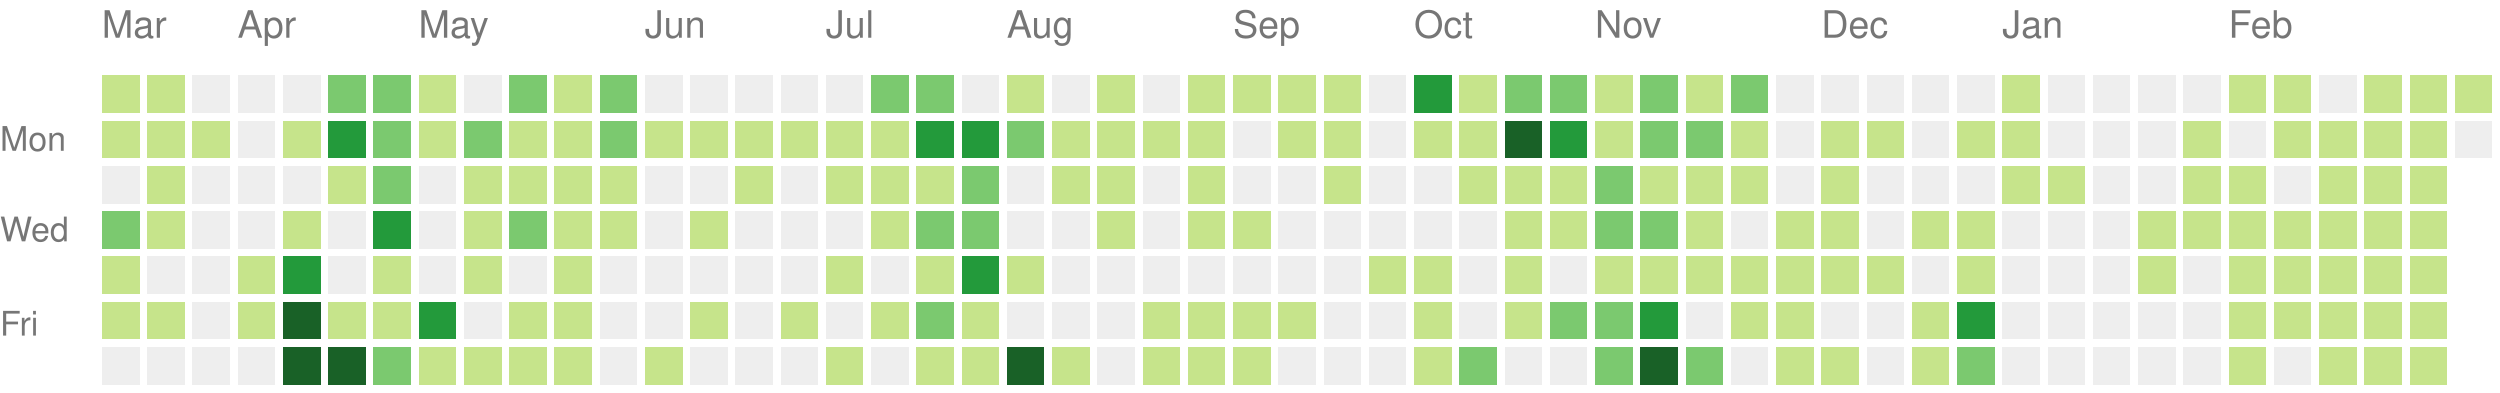
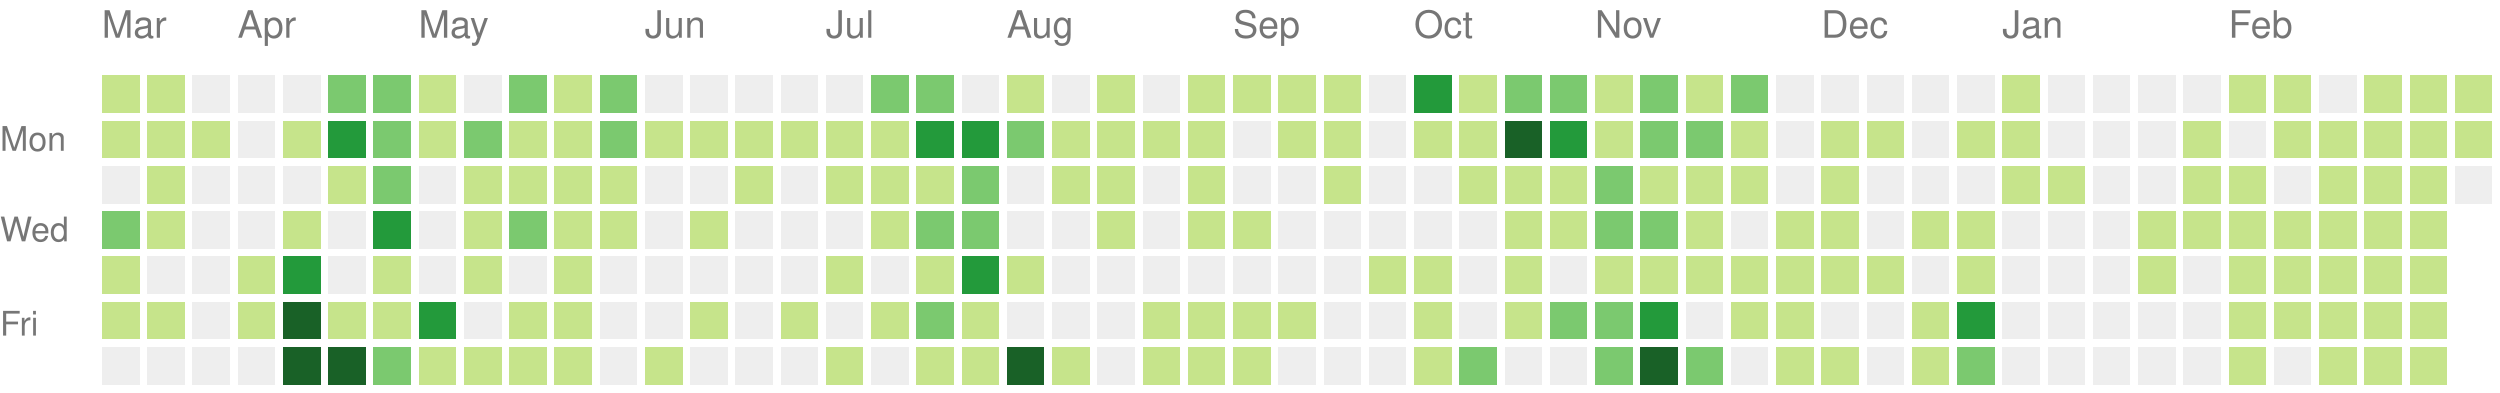
<svg xmlns="http://www.w3.org/2000/svg" version="1.1" width="663" height="104">
  <rect style="fill:#c6e48b;shape-rendering:crispedges;" data-score="4" data-date="2020-03-15" x="27" y="20" width="10" height="10" />
  <rect style="fill:#c6e48b;shape-rendering:crispedges;" data-score="1" data-date="2020-03-22" x="39" y="20" width="10" height="10" />
  <rect style="fill:#eeeeee;shape-rendering:crispedges;" data-score="0" data-date="2020-03-29" x="51" y="20" width="10" height="10" />
  <rect style="fill:#eeeeee;shape-rendering:crispedges;" data-score="0" data-date="2020-04-05" x="63" y="20" width="10" height="10" />
  <rect style="fill:#eeeeee;shape-rendering:crispedges;" data-score="0" data-date="2020-04-12" x="75" y="20" width="10" height="10" />
  <rect style="fill:#7bc96f;shape-rendering:crispedges;" data-score="15" data-date="2020-04-19" x="87" y="20" width="10" height="10" />
  <rect style="fill:#7bc96f;shape-rendering:crispedges;" data-score="9" data-date="2020-04-26" x="99" y="20" width="10" height="10" />
  <rect style="fill:#c6e48b;shape-rendering:crispedges;" data-score="6" data-date="2020-05-03" x="111" y="20" width="10" height="10" />
  <rect style="fill:#eeeeee;shape-rendering:crispedges;" data-score="0" data-date="2020-05-10" x="123" y="20" width="10" height="10" />
  <rect style="fill:#7bc96f;shape-rendering:crispedges;" data-score="10" data-date="2020-05-17" x="135" y="20" width="10" height="10" />
  <rect style="fill:#c6e48b;shape-rendering:crispedges;" data-score="1" data-date="2020-05-24" x="147" y="20" width="10" height="10" />
  <rect style="fill:#7bc96f;shape-rendering:crispedges;" data-score="11" data-date="2020-05-31" x="159" y="20" width="10" height="10" />
  <rect style="fill:#eeeeee;shape-rendering:crispedges;" data-score="0" data-date="2020-06-07" x="171" y="20" width="10" height="10" />
  <rect style="fill:#eeeeee;shape-rendering:crispedges;" data-score="0" data-date="2020-06-14" x="183" y="20" width="10" height="10" />
  <rect style="fill:#eeeeee;shape-rendering:crispedges;" data-score="0" data-date="2020-06-21" x="195" y="20" width="10" height="10" />
  <rect style="fill:#eeeeee;shape-rendering:crispedges;" data-score="0" data-date="2020-06-28" x="207" y="20" width="10" height="10" />
  <rect style="fill:#eeeeee;shape-rendering:crispedges;" data-score="0" data-date="2020-07-05" x="219" y="20" width="10" height="10" />
  <rect style="fill:#7bc96f;shape-rendering:crispedges;" data-score="14" data-date="2020-07-12" x="231" y="20" width="10" height="10" />
  <rect style="fill:#7bc96f;shape-rendering:crispedges;" data-score="11" data-date="2020-07-19" x="243" y="20" width="10" height="10" />
  <rect style="fill:#eeeeee;shape-rendering:crispedges;" data-score="0" data-date="2020-07-26" x="255" y="20" width="10" height="10" />
  <rect style="fill:#c6e48b;shape-rendering:crispedges;" data-score="2" data-date="2020-08-02" x="267" y="20" width="10" height="10" />
  <rect style="fill:#eeeeee;shape-rendering:crispedges;" data-score="0" data-date="2020-08-09" x="279" y="20" width="10" height="10" />
  <rect style="fill:#c6e48b;shape-rendering:crispedges;" data-score="4" data-date="2020-08-16" x="291" y="20" width="10" height="10" />
  <rect style="fill:#eeeeee;shape-rendering:crispedges;" data-score="0" data-date="2020-08-23" x="303" y="20" width="10" height="10" />
  <rect style="fill:#c6e48b;shape-rendering:crispedges;" data-score="2" data-date="2020-08-30" x="315" y="20" width="10" height="10" />
  <rect style="fill:#c6e48b;shape-rendering:crispedges;" data-score="1" data-date="2020-09-06" x="327" y="20" width="10" height="10" />
  <rect style="fill:#c6e48b;shape-rendering:crispedges;" data-score="1" data-date="2020-09-13" x="339" y="20" width="10" height="10" />
  <rect style="fill:#c6e48b;shape-rendering:crispedges;" data-score="4" data-date="2020-09-20" x="351" y="20" width="10" height="10" />
  <rect style="fill:#eeeeee;shape-rendering:crispedges;" data-score="0" data-date="2020-09-27" x="363" y="20" width="10" height="10" />
  <rect style="fill:#239a3b;shape-rendering:crispedges;" data-score="20" data-date="2020-10-04" x="375" y="20" width="10" height="10" />
  <rect style="fill:#c6e48b;shape-rendering:crispedges;" data-score="6" data-date="2020-10-11" x="387" y="20" width="10" height="10" />
  <rect style="fill:#7bc96f;shape-rendering:crispedges;" data-score="15" data-date="2020-10-18" x="399" y="20" width="10" height="10" />
  <rect style="fill:#7bc96f;shape-rendering:crispedges;" data-score="11" data-date="2020-10-25" x="411" y="20" width="10" height="10" />
  <rect style="fill:#c6e48b;shape-rendering:crispedges;" data-score="2" data-date="2020-11-01" x="423" y="20" width="10" height="10" />
  <rect style="fill:#7bc96f;shape-rendering:crispedges;" data-score="9" data-date="2020-11-08" x="435" y="20" width="10" height="10" />
  <rect style="fill:#c6e48b;shape-rendering:crispedges;" data-score="1" data-date="2020-11-15" x="447" y="20" width="10" height="10" />
  <rect style="fill:#7bc96f;shape-rendering:crispedges;" data-score="9" data-date="2020-11-22" x="459" y="20" width="10" height="10" />
  <rect style="fill:#eeeeee;shape-rendering:crispedges;" data-score="0" data-date="2020-11-29" x="471" y="20" width="10" height="10" />
  <rect style="fill:#eeeeee;shape-rendering:crispedges;" data-score="0" data-date="2020-12-06" x="483" y="20" width="10" height="10" />
  <rect style="fill:#eeeeee;shape-rendering:crispedges;" data-score="0" data-date="2020-12-13" x="495" y="20" width="10" height="10" />
  <rect style="fill:#eeeeee;shape-rendering:crispedges;" data-score="0" data-date="2020-12-20" x="507" y="20" width="10" height="10" />
  <rect style="fill:#eeeeee;shape-rendering:crispedges;" data-score="0" data-date="2020-12-27" x="519" y="20" width="10" height="10" />
  <rect style="fill:#c6e48b;shape-rendering:crispedges;" data-score="3" data-date="2021-01-03" x="531" y="20" width="10" height="10" />
  <rect style="fill:#eeeeee;shape-rendering:crispedges;" data-score="0" data-date="2021-01-10" x="543" y="20" width="10" height="10" />
  <rect style="fill:#eeeeee;shape-rendering:crispedges;" data-score="0" data-date="2021-01-17" x="555" y="20" width="10" height="10" />
  <rect style="fill:#eeeeee;shape-rendering:crispedges;" data-score="0" data-date="2021-01-24" x="567" y="20" width="10" height="10" />
  <rect style="fill:#eeeeee;shape-rendering:crispedges;" data-score="0" data-date="2021-01-31" x="579" y="20" width="10" height="10" />
  <rect style="fill:#c6e48b;shape-rendering:crispedges;" data-score="3" data-date="2021-02-07" x="591" y="20" width="10" height="10" />
  <rect style="fill:#c6e48b;shape-rendering:crispedges;" data-score="2" data-date="2021-02-14" x="603" y="20" width="10" height="10" />
  <rect style="fill:#eeeeee;shape-rendering:crispedges;" data-score="0" data-date="2021-02-21" x="615" y="20" width="10" height="10" />
  <rect style="fill:#c6e48b;shape-rendering:crispedges;" data-score="4" data-date="2021-02-28" x="627" y="20" width="10" height="10" />
  <rect style="fill:#c6e48b;shape-rendering:crispedges;" data-score="4" data-date="2021-03-07" x="639" y="20" width="10" height="10" />
-   <rect style="fill:#c6e48b;shape-rendering:crispedges;" data-score="2" data-date="2021-03-14" x="651" y="20" width="10" height="10" />
+   <rect style="fill:#c6e48b;shape-rendering:crispedges;" data-score="3" data-date="2021-03-14" x="651" y="20" width="10" height="10" />
  <rect style="fill:#c6e48b;shape-rendering:crispedges;" data-score="1" data-date="2020-03-16" x="27" y="32" width="10" height="10" />
  <rect style="fill:#c6e48b;shape-rendering:crispedges;" data-score="2" data-date="2020-03-23" x="39" y="32" width="10" height="10" />
  <rect style="fill:#c6e48b;shape-rendering:crispedges;" data-score="1" data-date="2020-03-30" x="51" y="32" width="10" height="10" />
  <rect style="fill:#eeeeee;shape-rendering:crispedges;" data-score="0" data-date="2020-04-06" x="63" y="32" width="10" height="10" />
  <rect style="fill:#c6e48b;shape-rendering:crispedges;" data-score="1" data-date="2020-04-13" x="75" y="32" width="10" height="10" />
  <rect style="fill:#239a3b;shape-rendering:crispedges;" data-score="18" data-date="2020-04-20" x="87" y="32" width="10" height="10" />
  <rect style="fill:#7bc96f;shape-rendering:crispedges;" data-score="13" data-date="2020-04-27" x="99" y="32" width="10" height="10" />
  <rect style="fill:#c6e48b;shape-rendering:crispedges;" data-score="7" data-date="2020-05-04" x="111" y="32" width="10" height="10" />
  <rect style="fill:#7bc96f;shape-rendering:crispedges;" data-score="15" data-date="2020-05-11" x="123" y="32" width="10" height="10" />
  <rect style="fill:#c6e48b;shape-rendering:crispedges;" data-score="7" data-date="2020-05-18" x="135" y="32" width="10" height="10" />
  <rect style="fill:#c6e48b;shape-rendering:crispedges;" data-score="7" data-date="2020-05-25" x="147" y="32" width="10" height="10" />
  <rect style="fill:#7bc96f;shape-rendering:crispedges;" data-score="8" data-date="2020-06-01" x="159" y="32" width="10" height="10" />
  <rect style="fill:#c6e48b;shape-rendering:crispedges;" data-score="1" data-date="2020-06-08" x="171" y="32" width="10" height="10" />
  <rect style="fill:#c6e48b;shape-rendering:crispedges;" data-score="1" data-date="2020-06-15" x="183" y="32" width="10" height="10" />
  <rect style="fill:#c6e48b;shape-rendering:crispedges;" data-score="1" data-date="2020-06-22" x="195" y="32" width="10" height="10" />
  <rect style="fill:#c6e48b;shape-rendering:crispedges;" data-score="1" data-date="2020-06-29" x="207" y="32" width="10" height="10" />
  <rect style="fill:#c6e48b;shape-rendering:crispedges;" data-score="6" data-date="2020-07-06" x="219" y="32" width="10" height="10" />
  <rect style="fill:#c6e48b;shape-rendering:crispedges;" data-score="1" data-date="2020-07-13" x="231" y="32" width="10" height="10" />
  <rect style="fill:#239a3b;shape-rendering:crispedges;" data-score="16" data-date="2020-07-20" x="243" y="32" width="10" height="10" />
  <rect style="fill:#239a3b;shape-rendering:crispedges;" data-score="19" data-date="2020-07-27" x="255" y="32" width="10" height="10" />
  <rect style="fill:#7bc96f;shape-rendering:crispedges;" data-score="9" data-date="2020-08-03" x="267" y="32" width="10" height="10" />
  <rect style="fill:#c6e48b;shape-rendering:crispedges;" data-score="1" data-date="2020-08-10" x="279" y="32" width="10" height="10" />
  <rect style="fill:#c6e48b;shape-rendering:crispedges;" data-score="1" data-date="2020-08-17" x="291" y="32" width="10" height="10" />
  <rect style="fill:#c6e48b;shape-rendering:crispedges;" data-score="1" data-date="2020-08-24" x="303" y="32" width="10" height="10" />
  <rect style="fill:#c6e48b;shape-rendering:crispedges;" data-score="2" data-date="2020-08-31" x="315" y="32" width="10" height="10" />
  <rect style="fill:#eeeeee;shape-rendering:crispedges;" data-score="0" data-date="2020-09-07" x="327" y="32" width="10" height="10" />
  <rect style="fill:#c6e48b;shape-rendering:crispedges;" data-score="2" data-date="2020-09-14" x="339" y="32" width="10" height="10" />
  <rect style="fill:#c6e48b;shape-rendering:crispedges;" data-score="3" data-date="2020-09-21" x="351" y="32" width="10" height="10" />
  <rect style="fill:#eeeeee;shape-rendering:crispedges;" data-score="0" data-date="2020-09-28" x="363" y="32" width="10" height="10" />
  <rect style="fill:#c6e48b;shape-rendering:crispedges;" data-score="2" data-date="2020-10-05" x="375" y="32" width="10" height="10" />
  <rect style="fill:#c6e48b;shape-rendering:crispedges;" data-score="2" data-date="2020-10-12" x="387" y="32" width="10" height="10" />
  <rect style="fill:#196127;shape-rendering:crispedges;" data-score="46" data-date="2020-10-19" x="399" y="32" width="10" height="10" />
  <rect style="fill:#239a3b;shape-rendering:crispedges;" data-score="18" data-date="2020-10-26" x="411" y="32" width="10" height="10" />
  <rect style="fill:#c6e48b;shape-rendering:crispedges;" data-score="4" data-date="2020-11-02" x="423" y="32" width="10" height="10" />
  <rect style="fill:#7bc96f;shape-rendering:crispedges;" data-score="12" data-date="2020-11-09" x="435" y="32" width="10" height="10" />
  <rect style="fill:#7bc96f;shape-rendering:crispedges;" data-score="14" data-date="2020-11-16" x="447" y="32" width="10" height="10" />
  <rect style="fill:#c6e48b;shape-rendering:crispedges;" data-score="1" data-date="2020-11-23" x="459" y="32" width="10" height="10" />
  <rect style="fill:#eeeeee;shape-rendering:crispedges;" data-score="0" data-date="2020-11-30" x="471" y="32" width="10" height="10" />
  <rect style="fill:#c6e48b;shape-rendering:crispedges;" data-score="4" data-date="2020-12-07" x="483" y="32" width="10" height="10" />
  <rect style="fill:#c6e48b;shape-rendering:crispedges;" data-score="2" data-date="2020-12-14" x="495" y="32" width="10" height="10" />
  <rect style="fill:#eeeeee;shape-rendering:crispedges;" data-score="0" data-date="2020-12-21" x="507" y="32" width="10" height="10" />
  <rect style="fill:#c6e48b;shape-rendering:crispedges;" data-score="2" data-date="2020-12-28" x="519" y="32" width="10" height="10" />
  <rect style="fill:#c6e48b;shape-rendering:crispedges;" data-score="7" data-date="2021-01-04" x="531" y="32" width="10" height="10" />
  <rect style="fill:#eeeeee;shape-rendering:crispedges;" data-score="0" data-date="2021-01-11" x="543" y="32" width="10" height="10" />
  <rect style="fill:#eeeeee;shape-rendering:crispedges;" data-score="0" data-date="2021-01-18" x="555" y="32" width="10" height="10" />
  <rect style="fill:#eeeeee;shape-rendering:crispedges;" data-score="0" data-date="2021-01-25" x="567" y="32" width="10" height="10" />
  <rect style="fill:#c6e48b;shape-rendering:crispedges;" data-score="1" data-date="2021-02-01" x="579" y="32" width="10" height="10" />
  <rect style="fill:#eeeeee;shape-rendering:crispedges;" data-score="0" data-date="2021-02-08" x="591" y="32" width="10" height="10" />
  <rect style="fill:#c6e48b;shape-rendering:crispedges;" data-score="2" data-date="2021-02-15" x="603" y="32" width="10" height="10" />
  <rect style="fill:#c6e48b;shape-rendering:crispedges;" data-score="3" data-date="2021-02-22" x="615" y="32" width="10" height="10" />
  <rect style="fill:#c6e48b;shape-rendering:crispedges;" data-score="2" data-date="2021-03-01" x="627" y="32" width="10" height="10" />
  <rect style="fill:#c6e48b;shape-rendering:crispedges;" data-score="3" data-date="2021-03-08" x="639" y="32" width="10" height="10" />
-   <rect style="fill:#eeeeee;shape-rendering:crispedges;" data-score="0" data-date="2021-03-15" x="651" y="32" width="10" height="10" />
+   <rect style="fill:#c6e48b;shape-rendering:crispedges;" data-score="2" data-date="2021-03-15" x="651" y="32" width="10" height="10" />
  <rect style="fill:#eeeeee;shape-rendering:crispedges;" data-score="0" data-date="2020-03-17" x="27" y="44" width="10" height="10" />
  <rect style="fill:#c6e48b;shape-rendering:crispedges;" data-score="7" data-date="2020-03-24" x="39" y="44" width="10" height="10" />
  <rect style="fill:#eeeeee;shape-rendering:crispedges;" data-score="0" data-date="2020-03-31" x="51" y="44" width="10" height="10" />
  <rect style="fill:#eeeeee;shape-rendering:crispedges;" data-score="0" data-date="2020-04-07" x="63" y="44" width="10" height="10" />
  <rect style="fill:#eeeeee;shape-rendering:crispedges;" data-score="0" data-date="2020-04-14" x="75" y="44" width="10" height="10" />
  <rect style="fill:#c6e48b;shape-rendering:crispedges;" data-score="1" data-date="2020-04-21" x="87" y="44" width="10" height="10" />
  <rect style="fill:#7bc96f;shape-rendering:crispedges;" data-score="14" data-date="2020-04-28" x="99" y="44" width="10" height="10" />
  <rect style="fill:#eeeeee;shape-rendering:crispedges;" data-score="0" data-date="2020-05-05" x="111" y="44" width="10" height="10" />
  <rect style="fill:#c6e48b;shape-rendering:crispedges;" data-score="3" data-date="2020-05-12" x="123" y="44" width="10" height="10" />
  <rect style="fill:#c6e48b;shape-rendering:crispedges;" data-score="3" data-date="2020-05-19" x="135" y="44" width="10" height="10" />
  <rect style="fill:#c6e48b;shape-rendering:crispedges;" data-score="2" data-date="2020-05-26" x="147" y="44" width="10" height="10" />
  <rect style="fill:#c6e48b;shape-rendering:crispedges;" data-score="5" data-date="2020-06-02" x="159" y="44" width="10" height="10" />
  <rect style="fill:#eeeeee;shape-rendering:crispedges;" data-score="0" data-date="2020-06-09" x="171" y="44" width="10" height="10" />
  <rect style="fill:#eeeeee;shape-rendering:crispedges;" data-score="0" data-date="2020-06-16" x="183" y="44" width="10" height="10" />
  <rect style="fill:#c6e48b;shape-rendering:crispedges;" data-score="1" data-date="2020-06-23" x="195" y="44" width="10" height="10" />
  <rect style="fill:#eeeeee;shape-rendering:crispedges;" data-score="0" data-date="2020-06-30" x="207" y="44" width="10" height="10" />
  <rect style="fill:#c6e48b;shape-rendering:crispedges;" data-score="7" data-date="2020-07-07" x="219" y="44" width="10" height="10" />
  <rect style="fill:#c6e48b;shape-rendering:crispedges;" data-score="5" data-date="2020-07-14" x="231" y="44" width="10" height="10" />
  <rect style="fill:#c6e48b;shape-rendering:crispedges;" data-score="5" data-date="2020-07-21" x="243" y="44" width="10" height="10" />
  <rect style="fill:#7bc96f;shape-rendering:crispedges;" data-score="8" data-date="2020-07-28" x="255" y="44" width="10" height="10" />
  <rect style="fill:#eeeeee;shape-rendering:crispedges;" data-score="0" data-date="2020-08-04" x="267" y="44" width="10" height="10" />
  <rect style="fill:#c6e48b;shape-rendering:crispedges;" data-score="1" data-date="2020-08-11" x="279" y="44" width="10" height="10" />
  <rect style="fill:#c6e48b;shape-rendering:crispedges;" data-score="1" data-date="2020-08-18" x="291" y="44" width="10" height="10" />
  <rect style="fill:#eeeeee;shape-rendering:crispedges;" data-score="0" data-date="2020-08-25" x="303" y="44" width="10" height="10" />
  <rect style="fill:#c6e48b;shape-rendering:crispedges;" data-score="3" data-date="2020-09-01" x="315" y="44" width="10" height="10" />
  <rect style="fill:#eeeeee;shape-rendering:crispedges;" data-score="0" data-date="2020-09-08" x="327" y="44" width="10" height="10" />
  <rect style="fill:#eeeeee;shape-rendering:crispedges;" data-score="0" data-date="2020-09-15" x="339" y="44" width="10" height="10" />
  <rect style="fill:#c6e48b;shape-rendering:crispedges;" data-score="1" data-date="2020-09-22" x="351" y="44" width="10" height="10" />
  <rect style="fill:#eeeeee;shape-rendering:crispedges;" data-score="0" data-date="2020-09-29" x="363" y="44" width="10" height="10" />
  <rect style="fill:#eeeeee;shape-rendering:crispedges;" data-score="0" data-date="2020-10-06" x="375" y="44" width="10" height="10" />
  <rect style="fill:#c6e48b;shape-rendering:crispedges;" data-score="2" data-date="2020-10-13" x="387" y="44" width="10" height="10" />
  <rect style="fill:#c6e48b;shape-rendering:crispedges;" data-score="7" data-date="2020-10-20" x="399" y="44" width="10" height="10" />
  <rect style="fill:#c6e48b;shape-rendering:crispedges;" data-score="3" data-date="2020-10-27" x="411" y="44" width="10" height="10" />
  <rect style="fill:#7bc96f;shape-rendering:crispedges;" data-score="11" data-date="2020-11-03" x="423" y="44" width="10" height="10" />
  <rect style="fill:#c6e48b;shape-rendering:crispedges;" data-score="3" data-date="2020-11-10" x="435" y="44" width="10" height="10" />
  <rect style="fill:#c6e48b;shape-rendering:crispedges;" data-score="7" data-date="2020-11-17" x="447" y="44" width="10" height="10" />
  <rect style="fill:#c6e48b;shape-rendering:crispedges;" data-score="1" data-date="2020-11-24" x="459" y="44" width="10" height="10" />
  <rect style="fill:#eeeeee;shape-rendering:crispedges;" data-score="0" data-date="2020-12-01" x="471" y="44" width="10" height="10" />
  <rect style="fill:#c6e48b;shape-rendering:crispedges;" data-score="1" data-date="2020-12-08" x="483" y="44" width="10" height="10" />
  <rect style="fill:#eeeeee;shape-rendering:crispedges;" data-score="0" data-date="2020-12-15" x="495" y="44" width="10" height="10" />
  <rect style="fill:#eeeeee;shape-rendering:crispedges;" data-score="0" data-date="2020-12-22" x="507" y="44" width="10" height="10" />
  <rect style="fill:#eeeeee;shape-rendering:crispedges;" data-score="0" data-date="2020-12-29" x="519" y="44" width="10" height="10" />
  <rect style="fill:#c6e48b;shape-rendering:crispedges;" data-score="1" data-date="2021-01-05" x="531" y="44" width="10" height="10" />
  <rect style="fill:#c6e48b;shape-rendering:crispedges;" data-score="1" data-date="2021-01-12" x="543" y="44" width="10" height="10" />
  <rect style="fill:#eeeeee;shape-rendering:crispedges;" data-score="0" data-date="2021-01-19" x="555" y="44" width="10" height="10" />
  <rect style="fill:#eeeeee;shape-rendering:crispedges;" data-score="0" data-date="2021-01-26" x="567" y="44" width="10" height="10" />
  <rect style="fill:#c6e48b;shape-rendering:crispedges;" data-score="2" data-date="2021-02-02" x="579" y="44" width="10" height="10" />
  <rect style="fill:#c6e48b;shape-rendering:crispedges;" data-score="5" data-date="2021-02-09" x="591" y="44" width="10" height="10" />
  <rect style="fill:#eeeeee;shape-rendering:crispedges;" data-score="0" data-date="2021-02-16" x="603" y="44" width="10" height="10" />
  <rect style="fill:#c6e48b;shape-rendering:crispedges;" data-score="2" data-date="2021-02-23" x="615" y="44" width="10" height="10" />
  <rect style="fill:#c6e48b;shape-rendering:crispedges;" data-score="2" data-date="2021-03-02" x="627" y="44" width="10" height="10" />
  <rect style="fill:#c6e48b;shape-rendering:crispedges;" data-score="3" data-date="2021-03-09" x="639" y="44" width="10" height="10" />
+   <rect style="fill:#eeeeee;shape-rendering:crispedges;" data-score="0" data-date="2021-03-16" x="651" y="44" width="10" height="10" />
  <rect style="fill:#7bc96f;shape-rendering:crispedges;" data-score="8" data-date="2020-03-18" x="27" y="56" width="10" height="10" />
  <rect style="fill:#c6e48b;shape-rendering:crispedges;" data-score="1" data-date="2020-03-25" x="39" y="56" width="10" height="10" />
  <rect style="fill:#eeeeee;shape-rendering:crispedges;" data-score="0" data-date="2020-04-01" x="51" y="56" width="10" height="10" />
  <rect style="fill:#eeeeee;shape-rendering:crispedges;" data-score="0" data-date="2020-04-08" x="63" y="56" width="10" height="10" />
  <rect style="fill:#c6e48b;shape-rendering:crispedges;" data-score="3" data-date="2020-04-15" x="75" y="56" width="10" height="10" />
  <rect style="fill:#eeeeee;shape-rendering:crispedges;" data-score="0" data-date="2020-04-22" x="87" y="56" width="10" height="10" />
  <rect style="fill:#239a3b;shape-rendering:crispedges;" data-score="18" data-date="2020-04-29" x="99" y="56" width="10" height="10" />
  <rect style="fill:#eeeeee;shape-rendering:crispedges;" data-score="0" data-date="2020-05-06" x="111" y="56" width="10" height="10" />
  <rect style="fill:#c6e48b;shape-rendering:crispedges;" data-score="4" data-date="2020-05-13" x="123" y="56" width="10" height="10" />
  <rect style="fill:#7bc96f;shape-rendering:crispedges;" data-score="15" data-date="2020-05-20" x="135" y="56" width="10" height="10" />
  <rect style="fill:#c6e48b;shape-rendering:crispedges;" data-score="1" data-date="2020-05-27" x="147" y="56" width="10" height="10" />
  <rect style="fill:#c6e48b;shape-rendering:crispedges;" data-score="1" data-date="2020-06-03" x="159" y="56" width="10" height="10" />
  <rect style="fill:#eeeeee;shape-rendering:crispedges;" data-score="0" data-date="2020-06-10" x="171" y="56" width="10" height="10" />
  <rect style="fill:#c6e48b;shape-rendering:crispedges;" data-score="1" data-date="2020-06-17" x="183" y="56" width="10" height="10" />
  <rect style="fill:#eeeeee;shape-rendering:crispedges;" data-score="0" data-date="2020-06-24" x="195" y="56" width="10" height="10" />
  <rect style="fill:#eeeeee;shape-rendering:crispedges;" data-score="0" data-date="2020-07-01" x="207" y="56" width="10" height="10" />
  <rect style="fill:#eeeeee;shape-rendering:crispedges;" data-score="0" data-date="2020-07-08" x="219" y="56" width="10" height="10" />
  <rect style="fill:#c6e48b;shape-rendering:crispedges;" data-score="5" data-date="2020-07-15" x="231" y="56" width="10" height="10" />
  <rect style="fill:#7bc96f;shape-rendering:crispedges;" data-score="15" data-date="2020-07-22" x="243" y="56" width="10" height="10" />
  <rect style="fill:#7bc96f;shape-rendering:crispedges;" data-score="13" data-date="2020-07-29" x="255" y="56" width="10" height="10" />
  <rect style="fill:#eeeeee;shape-rendering:crispedges;" data-score="0" data-date="2020-08-05" x="267" y="56" width="10" height="10" />
  <rect style="fill:#eeeeee;shape-rendering:crispedges;" data-score="0" data-date="2020-08-12" x="279" y="56" width="10" height="10" />
  <rect style="fill:#c6e48b;shape-rendering:crispedges;" data-score="1" data-date="2020-08-19" x="291" y="56" width="10" height="10" />
  <rect style="fill:#eeeeee;shape-rendering:crispedges;" data-score="0" data-date="2020-08-26" x="303" y="56" width="10" height="10" />
  <rect style="fill:#c6e48b;shape-rendering:crispedges;" data-score="1" data-date="2020-09-02" x="315" y="56" width="10" height="10" />
  <rect style="fill:#c6e48b;shape-rendering:crispedges;" data-score="2" data-date="2020-09-09" x="327" y="56" width="10" height="10" />
  <rect style="fill:#eeeeee;shape-rendering:crispedges;" data-score="0" data-date="2020-09-16" x="339" y="56" width="10" height="10" />
  <rect style="fill:#eeeeee;shape-rendering:crispedges;" data-score="0" data-date="2020-09-23" x="351" y="56" width="10" height="10" />
  <rect style="fill:#eeeeee;shape-rendering:crispedges;" data-score="0" data-date="2020-09-30" x="363" y="56" width="10" height="10" />
  <rect style="fill:#eeeeee;shape-rendering:crispedges;" data-score="0" data-date="2020-10-07" x="375" y="56" width="10" height="10" />
  <rect style="fill:#eeeeee;shape-rendering:crispedges;" data-score="0" data-date="2020-10-14" x="387" y="56" width="10" height="10" />
  <rect style="fill:#c6e48b;shape-rendering:crispedges;" data-score="3" data-date="2020-10-21" x="399" y="56" width="10" height="10" />
  <rect style="fill:#c6e48b;shape-rendering:crispedges;" data-score="5" data-date="2020-10-28" x="411" y="56" width="10" height="10" />
  <rect style="fill:#7bc96f;shape-rendering:crispedges;" data-score="14" data-date="2020-11-04" x="423" y="56" width="10" height="10" />
  <rect style="fill:#7bc96f;shape-rendering:crispedges;" data-score="11" data-date="2020-11-11" x="435" y="56" width="10" height="10" />
  <rect style="fill:#c6e48b;shape-rendering:crispedges;" data-score="4" data-date="2020-11-18" x="447" y="56" width="10" height="10" />
  <rect style="fill:#eeeeee;shape-rendering:crispedges;" data-score="0" data-date="2020-11-25" x="459" y="56" width="10" height="10" />
  <rect style="fill:#c6e48b;shape-rendering:crispedges;" data-score="2" data-date="2020-12-02" x="471" y="56" width="10" height="10" />
  <rect style="fill:#c6e48b;shape-rendering:crispedges;" data-score="2" data-date="2020-12-09" x="483" y="56" width="10" height="10" />
  <rect style="fill:#eeeeee;shape-rendering:crispedges;" data-score="0" data-date="2020-12-16" x="495" y="56" width="10" height="10" />
  <rect style="fill:#c6e48b;shape-rendering:crispedges;" data-score="1" data-date="2020-12-23" x="507" y="56" width="10" height="10" />
  <rect style="fill:#c6e48b;shape-rendering:crispedges;" data-score="6" data-date="2020-12-30" x="519" y="56" width="10" height="10" />
  <rect style="fill:#eeeeee;shape-rendering:crispedges;" data-score="0" data-date="2021-01-06" x="531" y="56" width="10" height="10" />
  <rect style="fill:#eeeeee;shape-rendering:crispedges;" data-score="0" data-date="2021-01-13" x="543" y="56" width="10" height="10" />
  <rect style="fill:#eeeeee;shape-rendering:crispedges;" data-score="0" data-date="2021-01-20" x="555" y="56" width="10" height="10" />
  <rect style="fill:#c6e48b;shape-rendering:crispedges;" data-score="4" data-date="2021-01-27" x="567" y="56" width="10" height="10" />
  <rect style="fill:#c6e48b;shape-rendering:crispedges;" data-score="3" data-date="2021-02-03" x="579" y="56" width="10" height="10" />
  <rect style="fill:#c6e48b;shape-rendering:crispedges;" data-score="4" data-date="2021-02-10" x="591" y="56" width="10" height="10" />
  <rect style="fill:#c6e48b;shape-rendering:crispedges;" data-score="2" data-date="2021-02-17" x="603" y="56" width="10" height="10" />
  <rect style="fill:#c6e48b;shape-rendering:crispedges;" data-score="3" data-date="2021-02-24" x="615" y="56" width="10" height="10" />
  <rect style="fill:#c6e48b;shape-rendering:crispedges;" data-score="3" data-date="2021-03-03" x="627" y="56" width="10" height="10" />
  <rect style="fill:#c6e48b;shape-rendering:crispedges;" data-score="1" data-date="2021-03-10" x="639" y="56" width="10" height="10" />
  <rect style="fill:#c6e48b;shape-rendering:crispedges;" data-score="1" data-date="2020-03-19" x="27" y="68" width="10" height="10" />
  <rect style="fill:#eeeeee;shape-rendering:crispedges;" data-score="0" data-date="2020-03-26" x="39" y="68" width="10" height="10" />
  <rect style="fill:#eeeeee;shape-rendering:crispedges;" data-score="0" data-date="2020-04-02" x="51" y="68" width="10" height="10" />
  <rect style="fill:#c6e48b;shape-rendering:crispedges;" data-score="2" data-date="2020-04-09" x="63" y="68" width="10" height="10" />
  <rect style="fill:#239a3b;shape-rendering:crispedges;" data-score="21" data-date="2020-04-16" x="75" y="68" width="10" height="10" />
  <rect style="fill:#eeeeee;shape-rendering:crispedges;" data-score="0" data-date="2020-04-23" x="87" y="68" width="10" height="10" />
  <rect style="fill:#c6e48b;shape-rendering:crispedges;" data-score="2" data-date="2020-04-30" x="99" y="68" width="10" height="10" />
  <rect style="fill:#eeeeee;shape-rendering:crispedges;" data-score="0" data-date="2020-05-07" x="111" y="68" width="10" height="10" />
  <rect style="fill:#c6e48b;shape-rendering:crispedges;" data-score="1" data-date="2020-05-14" x="123" y="68" width="10" height="10" />
  <rect style="fill:#eeeeee;shape-rendering:crispedges;" data-score="0" data-date="2020-05-21" x="135" y="68" width="10" height="10" />
  <rect style="fill:#c6e48b;shape-rendering:crispedges;" data-score="1" data-date="2020-05-28" x="147" y="68" width="10" height="10" />
  <rect style="fill:#eeeeee;shape-rendering:crispedges;" data-score="0" data-date="2020-06-04" x="159" y="68" width="10" height="10" />
  <rect style="fill:#eeeeee;shape-rendering:crispedges;" data-score="0" data-date="2020-06-11" x="171" y="68" width="10" height="10" />
  <rect style="fill:#eeeeee;shape-rendering:crispedges;" data-score="0" data-date="2020-06-18" x="183" y="68" width="10" height="10" />
  <rect style="fill:#eeeeee;shape-rendering:crispedges;" data-score="0" data-date="2020-06-25" x="195" y="68" width="10" height="10" />
  <rect style="fill:#eeeeee;shape-rendering:crispedges;" data-score="0" data-date="2020-07-02" x="207" y="68" width="10" height="10" />
  <rect style="fill:#c6e48b;shape-rendering:crispedges;" data-score="2" data-date="2020-07-09" x="219" y="68" width="10" height="10" />
  <rect style="fill:#eeeeee;shape-rendering:crispedges;" data-score="0" data-date="2020-07-16" x="231" y="68" width="10" height="10" />
  <rect style="fill:#c6e48b;shape-rendering:crispedges;" data-score="7" data-date="2020-07-23" x="243" y="68" width="10" height="10" />
  <rect style="fill:#239a3b;shape-rendering:crispedges;" data-score="19" data-date="2020-07-30" x="255" y="68" width="10" height="10" />
  <rect style="fill:#c6e48b;shape-rendering:crispedges;" data-score="1" data-date="2020-08-06" x="267" y="68" width="10" height="10" />
  <rect style="fill:#eeeeee;shape-rendering:crispedges;" data-score="0" data-date="2020-08-13" x="279" y="68" width="10" height="10" />
  <rect style="fill:#eeeeee;shape-rendering:crispedges;" data-score="0" data-date="2020-08-20" x="291" y="68" width="10" height="10" />
  <rect style="fill:#eeeeee;shape-rendering:crispedges;" data-score="0" data-date="2020-08-27" x="303" y="68" width="10" height="10" />
  <rect style="fill:#eeeeee;shape-rendering:crispedges;" data-score="0" data-date="2020-09-03" x="315" y="68" width="10" height="10" />
  <rect style="fill:#eeeeee;shape-rendering:crispedges;" data-score="0" data-date="2020-09-10" x="327" y="68" width="10" height="10" />
  <rect style="fill:#eeeeee;shape-rendering:crispedges;" data-score="0" data-date="2020-09-17" x="339" y="68" width="10" height="10" />
  <rect style="fill:#eeeeee;shape-rendering:crispedges;" data-score="0" data-date="2020-09-24" x="351" y="68" width="10" height="10" />
  <rect style="fill:#c6e48b;shape-rendering:crispedges;" data-score="1" data-date="2020-10-01" x="363" y="68" width="10" height="10" />
  <rect style="fill:#c6e48b;shape-rendering:crispedges;" data-score="1" data-date="2020-10-08" x="375" y="68" width="10" height="10" />
  <rect style="fill:#eeeeee;shape-rendering:crispedges;" data-score="0" data-date="2020-10-15" x="387" y="68" width="10" height="10" />
  <rect style="fill:#c6e48b;shape-rendering:crispedges;" data-score="4" data-date="2020-10-22" x="399" y="68" width="10" height="10" />
  <rect style="fill:#eeeeee;shape-rendering:crispedges;" data-score="0" data-date="2020-10-29" x="411" y="68" width="10" height="10" />
  <rect style="fill:#c6e48b;shape-rendering:crispedges;" data-score="2" data-date="2020-11-05" x="423" y="68" width="10" height="10" />
  <rect style="fill:#c6e48b;shape-rendering:crispedges;" data-score="3" data-date="2020-11-12" x="435" y="68" width="10" height="10" />
  <rect style="fill:#c6e48b;shape-rendering:crispedges;" data-score="5" data-date="2020-11-19" x="447" y="68" width="10" height="10" />
  <rect style="fill:#c6e48b;shape-rendering:crispedges;" data-score="3" data-date="2020-11-26" x="459" y="68" width="10" height="10" />
  <rect style="fill:#c6e48b;shape-rendering:crispedges;" data-score="1" data-date="2020-12-03" x="471" y="68" width="10" height="10" />
  <rect style="fill:#c6e48b;shape-rendering:crispedges;" data-score="1" data-date="2020-12-10" x="483" y="68" width="10" height="10" />
  <rect style="fill:#c6e48b;shape-rendering:crispedges;" data-score="1" data-date="2020-12-17" x="495" y="68" width="10" height="10" />
  <rect style="fill:#eeeeee;shape-rendering:crispedges;" data-score="0" data-date="2020-12-24" x="507" y="68" width="10" height="10" />
  <rect style="fill:#c6e48b;shape-rendering:crispedges;" data-score="1" data-date="2020-12-31" x="519" y="68" width="10" height="10" />
  <rect style="fill:#eeeeee;shape-rendering:crispedges;" data-score="0" data-date="2021-01-07" x="531" y="68" width="10" height="10" />
  <rect style="fill:#eeeeee;shape-rendering:crispedges;" data-score="0" data-date="2021-01-14" x="543" y="68" width="10" height="10" />
  <rect style="fill:#eeeeee;shape-rendering:crispedges;" data-score="0" data-date="2021-01-21" x="555" y="68" width="10" height="10" />
  <rect style="fill:#c6e48b;shape-rendering:crispedges;" data-score="1" data-date="2021-01-28" x="567" y="68" width="10" height="10" />
  <rect style="fill:#eeeeee;shape-rendering:crispedges;" data-score="0" data-date="2021-02-04" x="579" y="68" width="10" height="10" />
  <rect style="fill:#c6e48b;shape-rendering:crispedges;" data-score="2" data-date="2021-02-11" x="591" y="68" width="10" height="10" />
  <rect style="fill:#c6e48b;shape-rendering:crispedges;" data-score="4" data-date="2021-02-18" x="603" y="68" width="10" height="10" />
  <rect style="fill:#c6e48b;shape-rendering:crispedges;" data-score="2" data-date="2021-02-25" x="615" y="68" width="10" height="10" />
  <rect style="fill:#c6e48b;shape-rendering:crispedges;" data-score="2" data-date="2021-03-04" x="627" y="68" width="10" height="10" />
  <rect style="fill:#c6e48b;shape-rendering:crispedges;" data-score="2" data-date="2021-03-11" x="639" y="68" width="10" height="10" />
  <rect style="fill:#c6e48b;shape-rendering:crispedges;" data-score="1" data-date="2020-03-20" x="27" y="80" width="10" height="10" />
  <rect style="fill:#c6e48b;shape-rendering:crispedges;" data-score="5" data-date="2020-03-27" x="39" y="80" width="10" height="10" />
  <rect style="fill:#eeeeee;shape-rendering:crispedges;" data-score="0" data-date="2020-04-03" x="51" y="80" width="10" height="10" />
  <rect style="fill:#c6e48b;shape-rendering:crispedges;" data-score="1" data-date="2020-04-10" x="63" y="80" width="10" height="10" />
  <rect style="fill:#196127;shape-rendering:crispedges;" data-score="35" data-date="2020-04-17" x="75" y="80" width="10" height="10" />
  <rect style="fill:#c6e48b;shape-rendering:crispedges;" data-score="5" data-date="2020-04-24" x="87" y="80" width="10" height="10" />
  <rect style="fill:#c6e48b;shape-rendering:crispedges;" data-score="1" data-date="2020-05-01" x="99" y="80" width="10" height="10" />
  <rect style="fill:#239a3b;shape-rendering:crispedges;" data-score="17" data-date="2020-05-08" x="111" y="80" width="10" height="10" />
  <rect style="fill:#eeeeee;shape-rendering:crispedges;" data-score="0" data-date="2020-05-15" x="123" y="80" width="10" height="10" />
  <rect style="fill:#c6e48b;shape-rendering:crispedges;" data-score="2" data-date="2020-05-22" x="135" y="80" width="10" height="10" />
  <rect style="fill:#c6e48b;shape-rendering:crispedges;" data-score="1" data-date="2020-05-29" x="147" y="80" width="10" height="10" />
  <rect style="fill:#eeeeee;shape-rendering:crispedges;" data-score="0" data-date="2020-06-05" x="159" y="80" width="10" height="10" />
  <rect style="fill:#eeeeee;shape-rendering:crispedges;" data-score="0" data-date="2020-06-12" x="171" y="80" width="10" height="10" />
  <rect style="fill:#c6e48b;shape-rendering:crispedges;" data-score="1" data-date="2020-06-19" x="183" y="80" width="10" height="10" />
  <rect style="fill:#eeeeee;shape-rendering:crispedges;" data-score="0" data-date="2020-06-26" x="195" y="80" width="10" height="10" />
  <rect style="fill:#c6e48b;shape-rendering:crispedges;" data-score="3" data-date="2020-07-03" x="207" y="80" width="10" height="10" />
  <rect style="fill:#eeeeee;shape-rendering:crispedges;" data-score="0" data-date="2020-07-10" x="219" y="80" width="10" height="10" />
  <rect style="fill:#c6e48b;shape-rendering:crispedges;" data-score="2" data-date="2020-07-17" x="231" y="80" width="10" height="10" />
  <rect style="fill:#7bc96f;shape-rendering:crispedges;" data-score="13" data-date="2020-07-24" x="243" y="80" width="10" height="10" />
  <rect style="fill:#c6e48b;shape-rendering:crispedges;" data-score="3" data-date="2020-07-31" x="255" y="80" width="10" height="10" />
  <rect style="fill:#eeeeee;shape-rendering:crispedges;" data-score="0" data-date="2020-08-07" x="267" y="80" width="10" height="10" />
  <rect style="fill:#eeeeee;shape-rendering:crispedges;" data-score="0" data-date="2020-08-14" x="279" y="80" width="10" height="10" />
  <rect style="fill:#eeeeee;shape-rendering:crispedges;" data-score="0" data-date="2020-08-21" x="291" y="80" width="10" height="10" />
  <rect style="fill:#c6e48b;shape-rendering:crispedges;" data-score="1" data-date="2020-08-28" x="303" y="80" width="10" height="10" />
  <rect style="fill:#c6e48b;shape-rendering:crispedges;" data-score="2" data-date="2020-09-04" x="315" y="80" width="10" height="10" />
  <rect style="fill:#c6e48b;shape-rendering:crispedges;" data-score="1" data-date="2020-09-11" x="327" y="80" width="10" height="10" />
  <rect style="fill:#c6e48b;shape-rendering:crispedges;" data-score="1" data-date="2020-09-18" x="339" y="80" width="10" height="10" />
  <rect style="fill:#eeeeee;shape-rendering:crispedges;" data-score="0" data-date="2020-09-25" x="351" y="80" width="10" height="10" />
  <rect style="fill:#eeeeee;shape-rendering:crispedges;" data-score="0" data-date="2020-10-02" x="363" y="80" width="10" height="10" />
  <rect style="fill:#c6e48b;shape-rendering:crispedges;" data-score="2" data-date="2020-10-09" x="375" y="80" width="10" height="10" />
  <rect style="fill:#eeeeee;shape-rendering:crispedges;" data-score="0" data-date="2020-10-16" x="387" y="80" width="10" height="10" />
  <rect style="fill:#c6e48b;shape-rendering:crispedges;" data-score="2" data-date="2020-10-23" x="399" y="80" width="10" height="10" />
  <rect style="fill:#7bc96f;shape-rendering:crispedges;" data-score="9" data-date="2020-10-30" x="411" y="80" width="10" height="10" />
  <rect style="fill:#7bc96f;shape-rendering:crispedges;" data-score="13" data-date="2020-11-06" x="423" y="80" width="10" height="10" />
  <rect style="fill:#239a3b;shape-rendering:crispedges;" data-score="16" data-date="2020-11-13" x="435" y="80" width="10" height="10" />
  <rect style="fill:#eeeeee;shape-rendering:crispedges;" data-score="0" data-date="2020-11-20" x="447" y="80" width="10" height="10" />
  <rect style="fill:#c6e48b;shape-rendering:crispedges;" data-score="5" data-date="2020-11-27" x="459" y="80" width="10" height="10" />
  <rect style="fill:#c6e48b;shape-rendering:crispedges;" data-score="1" data-date="2020-12-04" x="471" y="80" width="10" height="10" />
  <rect style="fill:#eeeeee;shape-rendering:crispedges;" data-score="0" data-date="2020-12-11" x="483" y="80" width="10" height="10" />
  <rect style="fill:#eeeeee;shape-rendering:crispedges;" data-score="0" data-date="2020-12-18" x="495" y="80" width="10" height="10" />
  <rect style="fill:#c6e48b;shape-rendering:crispedges;" data-score="1" data-date="2020-12-25" x="507" y="80" width="10" height="10" />
  <rect style="fill:#239a3b;shape-rendering:crispedges;" data-score="16" data-date="2021-01-01" x="519" y="80" width="10" height="10" />
  <rect style="fill:#eeeeee;shape-rendering:crispedges;" data-score="0" data-date="2021-01-08" x="531" y="80" width="10" height="10" />
  <rect style="fill:#eeeeee;shape-rendering:crispedges;" data-score="0" data-date="2021-01-15" x="543" y="80" width="10" height="10" />
  <rect style="fill:#eeeeee;shape-rendering:crispedges;" data-score="0" data-date="2021-01-22" x="555" y="80" width="10" height="10" />
  <rect style="fill:#eeeeee;shape-rendering:crispedges;" data-score="0" data-date="2021-01-29" x="567" y="80" width="10" height="10" />
  <rect style="fill:#eeeeee;shape-rendering:crispedges;" data-score="0" data-date="2021-02-05" x="579" y="80" width="10" height="10" />
  <rect style="fill:#c6e48b;shape-rendering:crispedges;" data-score="2" data-date="2021-02-12" x="591" y="80" width="10" height="10" />
  <rect style="fill:#c6e48b;shape-rendering:crispedges;" data-score="1" data-date="2021-02-19" x="603" y="80" width="10" height="10" />
  <rect style="fill:#c6e48b;shape-rendering:crispedges;" data-score="2" data-date="2021-02-26" x="615" y="80" width="10" height="10" />
  <rect style="fill:#c6e48b;shape-rendering:crispedges;" data-score="2" data-date="2021-03-05" x="627" y="80" width="10" height="10" />
  <rect style="fill:#c6e48b;shape-rendering:crispedges;" data-score="2" data-date="2021-03-12" x="639" y="80" width="10" height="10" />
  <rect style="fill:#eeeeee;shape-rendering:crispedges;" data-score="0" data-date="2020-03-21" x="27" y="92" width="10" height="10" />
  <rect style="fill:#eeeeee;shape-rendering:crispedges;" data-score="0" data-date="2020-03-28" x="39" y="92" width="10" height="10" />
  <rect style="fill:#eeeeee;shape-rendering:crispedges;" data-score="0" data-date="2020-04-04" x="51" y="92" width="10" height="10" />
  <rect style="fill:#eeeeee;shape-rendering:crispedges;" data-score="0" data-date="2020-04-11" x="63" y="92" width="10" height="10" />
  <rect style="fill:#196127;shape-rendering:crispedges;" data-score="23" data-date="2020-04-18" x="75" y="92" width="10" height="10" />
  <rect style="fill:#196127;shape-rendering:crispedges;" data-score="29" data-date="2020-04-25" x="87" y="92" width="10" height="10" />
  <rect style="fill:#7bc96f;shape-rendering:crispedges;" data-score="14" data-date="2020-05-02" x="99" y="92" width="10" height="10" />
  <rect style="fill:#c6e48b;shape-rendering:crispedges;" data-score="4" data-date="2020-05-09" x="111" y="92" width="10" height="10" />
  <rect style="fill:#c6e48b;shape-rendering:crispedges;" data-score="6" data-date="2020-05-16" x="123" y="92" width="10" height="10" />
  <rect style="fill:#c6e48b;shape-rendering:crispedges;" data-score="3" data-date="2020-05-23" x="135" y="92" width="10" height="10" />
  <rect style="fill:#c6e48b;shape-rendering:crispedges;" data-score="1" data-date="2020-05-30" x="147" y="92" width="10" height="10" />
  <rect style="fill:#eeeeee;shape-rendering:crispedges;" data-score="0" data-date="2020-06-06" x="159" y="92" width="10" height="10" />
  <rect style="fill:#c6e48b;shape-rendering:crispedges;" data-score="4" data-date="2020-06-13" x="171" y="92" width="10" height="10" />
  <rect style="fill:#eeeeee;shape-rendering:crispedges;" data-score="0" data-date="2020-06-20" x="183" y="92" width="10" height="10" />
  <rect style="fill:#eeeeee;shape-rendering:crispedges;" data-score="0" data-date="2020-06-27" x="195" y="92" width="10" height="10" />
  <rect style="fill:#eeeeee;shape-rendering:crispedges;" data-score="0" data-date="2020-07-04" x="207" y="92" width="10" height="10" />
  <rect style="fill:#c6e48b;shape-rendering:crispedges;" data-score="1" data-date="2020-07-11" x="219" y="92" width="10" height="10" />
  <rect style="fill:#eeeeee;shape-rendering:crispedges;" data-score="0" data-date="2020-07-18" x="231" y="92" width="10" height="10" />
  <rect style="fill:#c6e48b;shape-rendering:crispedges;" data-score="2" data-date="2020-07-25" x="243" y="92" width="10" height="10" />
  <rect style="fill:#c6e48b;shape-rendering:crispedges;" data-score="5" data-date="2020-08-01" x="255" y="92" width="10" height="10" />
  <rect style="fill:#196127;shape-rendering:crispedges;" data-score="29" data-date="2020-08-08" x="267" y="92" width="10" height="10" />
  <rect style="fill:#c6e48b;shape-rendering:crispedges;" data-score="4" data-date="2020-08-15" x="279" y="92" width="10" height="10" />
  <rect style="fill:#eeeeee;shape-rendering:crispedges;" data-score="0" data-date="2020-08-22" x="291" y="92" width="10" height="10" />
  <rect style="fill:#c6e48b;shape-rendering:crispedges;" data-score="2" data-date="2020-08-29" x="303" y="92" width="10" height="10" />
  <rect style="fill:#c6e48b;shape-rendering:crispedges;" data-score="2" data-date="2020-09-05" x="315" y="92" width="10" height="10" />
  <rect style="fill:#c6e48b;shape-rendering:crispedges;" data-score="1" data-date="2020-09-12" x="327" y="92" width="10" height="10" />
  <rect style="fill:#eeeeee;shape-rendering:crispedges;" data-score="0" data-date="2020-09-19" x="339" y="92" width="10" height="10" />
  <rect style="fill:#eeeeee;shape-rendering:crispedges;" data-score="0" data-date="2020-09-26" x="351" y="92" width="10" height="10" />
  <rect style="fill:#eeeeee;shape-rendering:crispedges;" data-score="0" data-date="2020-10-03" x="363" y="92" width="10" height="10" />
  <rect style="fill:#c6e48b;shape-rendering:crispedges;" data-score="3" data-date="2020-10-10" x="375" y="92" width="10" height="10" />
  <rect style="fill:#7bc96f;shape-rendering:crispedges;" data-score="15" data-date="2020-10-17" x="387" y="92" width="10" height="10" />
  <rect style="fill:#eeeeee;shape-rendering:crispedges;" data-score="0" data-date="2020-10-24" x="399" y="92" width="10" height="10" />
  <rect style="fill:#eeeeee;shape-rendering:crispedges;" data-score="0" data-date="2020-10-31" x="411" y="92" width="10" height="10" />
  <rect style="fill:#7bc96f;shape-rendering:crispedges;" data-score="9" data-date="2020-11-07" x="423" y="92" width="10" height="10" />
  <rect style="fill:#196127;shape-rendering:crispedges;" data-score="30" data-date="2020-11-14" x="435" y="92" width="10" height="10" />
  <rect style="fill:#7bc96f;shape-rendering:crispedges;" data-score="10" data-date="2020-11-21" x="447" y="92" width="10" height="10" />
  <rect style="fill:#eeeeee;shape-rendering:crispedges;" data-score="0" data-date="2020-11-28" x="459" y="92" width="10" height="10" />
  <rect style="fill:#c6e48b;shape-rendering:crispedges;" data-score="2" data-date="2020-12-05" x="471" y="92" width="10" height="10" />
  <rect style="fill:#c6e48b;shape-rendering:crispedges;" data-score="2" data-date="2020-12-12" x="483" y="92" width="10" height="10" />
  <rect style="fill:#eeeeee;shape-rendering:crispedges;" data-score="0" data-date="2020-12-19" x="495" y="92" width="10" height="10" />
  <rect style="fill:#c6e48b;shape-rendering:crispedges;" data-score="2" data-date="2020-12-26" x="507" y="92" width="10" height="10" />
  <rect style="fill:#7bc96f;shape-rendering:crispedges;" data-score="9" data-date="2021-01-02" x="519" y="92" width="10" height="10" />
  <rect style="fill:#eeeeee;shape-rendering:crispedges;" data-score="0" data-date="2021-01-09" x="531" y="92" width="10" height="10" />
  <rect style="fill:#eeeeee;shape-rendering:crispedges;" data-score="0" data-date="2021-01-16" x="543" y="92" width="10" height="10" />
  <rect style="fill:#eeeeee;shape-rendering:crispedges;" data-score="0" data-date="2021-01-23" x="555" y="92" width="10" height="10" />
  <rect style="fill:#eeeeee;shape-rendering:crispedges;" data-score="0" data-date="2021-01-30" x="567" y="92" width="10" height="10" />
  <rect style="fill:#eeeeee;shape-rendering:crispedges;" data-score="0" data-date="2021-02-06" x="579" y="92" width="10" height="10" />
  <rect style="fill:#c6e48b;shape-rendering:crispedges;" data-score="1" data-date="2021-02-13" x="591" y="92" width="10" height="10" />
  <rect style="fill:#eeeeee;shape-rendering:crispedges;" data-score="0" data-date="2021-02-20" x="603" y="92" width="10" height="10" />
  <rect style="fill:#c6e48b;shape-rendering:crispedges;" data-score="5" data-date="2021-02-27" x="615" y="92" width="10" height="10" />
  <rect style="fill:#c6e48b;shape-rendering:crispedges;" data-score="1" data-date="2021-03-06" x="627" y="92" width="10" height="10" />
  <rect style="fill:#c6e48b;shape-rendering:crispedges;" data-score="1" data-date="2021-03-13" x="639" y="92" width="10" height="10" />
  <text style="fill:#767676;text-anchor:start;text-align:center;font-family:-apple-system, BlinkMacSystemFont, 'Segoe UI', Helvetica, Arial, sans-serif, 'Apple Color Emoji', 'Segoe UI Emoji', 'Segoe UI Symbol';white-space:nowrap;font-size:9px;display:none;" x="0" y="28">Sun</text>
  <text style="fill:#767676;text-anchor:start;text-align:center;font-family:-apple-system, BlinkMacSystemFont, 'Segoe UI', Helvetica, Arial, sans-serif, 'Apple Color Emoji', 'Segoe UI Emoji', 'Segoe UI Symbol';white-space:nowrap;font-size:9px;" x="0" y="40">Mon</text>
  <text style="fill:#767676;text-anchor:start;text-align:center;font-family:-apple-system, BlinkMacSystemFont, 'Segoe UI', Helvetica, Arial, sans-serif, 'Apple Color Emoji', 'Segoe UI Emoji', 'Segoe UI Symbol';white-space:nowrap;font-size:9px;display:none;" x="0" y="52">Tue</text>
  <text style="fill:#767676;text-anchor:start;text-align:center;font-family:-apple-system, BlinkMacSystemFont, 'Segoe UI', Helvetica, Arial, sans-serif, 'Apple Color Emoji', 'Segoe UI Emoji', 'Segoe UI Symbol';white-space:nowrap;font-size:9px;" x="0" y="64">Wed</text>
  <text style="fill:#767676;text-anchor:start;text-align:center;font-family:-apple-system, BlinkMacSystemFont, 'Segoe UI', Helvetica, Arial, sans-serif, 'Apple Color Emoji', 'Segoe UI Emoji', 'Segoe UI Symbol';white-space:nowrap;font-size:9px;display:none;" x="0" y="77">Thu</text>
  <text style="fill:#767676;text-anchor:start;text-align:center;font-family:-apple-system, BlinkMacSystemFont, 'Segoe UI', Helvetica, Arial, sans-serif, 'Apple Color Emoji', 'Segoe UI Emoji', 'Segoe UI Symbol';white-space:nowrap;font-size:9px;" x="0" y="89">Fri</text>
  <text style="fill:#767676;text-anchor:start;text-align:center;font-family:-apple-system, BlinkMacSystemFont, 'Segoe UI', Helvetica, Arial, sans-serif, 'Apple Color Emoji', 'Segoe UI Emoji', 'Segoe UI Symbol';white-space:nowrap;font-size:9px;display:none;" x="0" y="101">Sat</text>
  <text style="fill:#767676;text-anchor:start;text-align:center;font-family:-apple-system, BlinkMacSystemFont, 'Segoe UI', Helvetica, Arial, sans-serif, 'Apple Color Emoji', 'Segoe UI Emoji', 'Segoe UI Symbol';white-space:nowrap;font-size:10px;" x="27" y="10">Mar</text>
  <text style="fill:#767676;text-anchor:start;text-align:center;font-family:-apple-system, BlinkMacSystemFont, 'Segoe UI', Helvetica, Arial, sans-serif, 'Apple Color Emoji', 'Segoe UI Emoji', 'Segoe UI Symbol';white-space:nowrap;font-size:10px;" x="63" y="10">Apr</text>
  <text style="fill:#767676;text-anchor:start;text-align:center;font-family:-apple-system, BlinkMacSystemFont, 'Segoe UI', Helvetica, Arial, sans-serif, 'Apple Color Emoji', 'Segoe UI Emoji', 'Segoe UI Symbol';white-space:nowrap;font-size:10px;" x="111" y="10">May</text>
  <text style="fill:#767676;text-anchor:start;text-align:center;font-family:-apple-system, BlinkMacSystemFont, 'Segoe UI', Helvetica, Arial, sans-serif, 'Apple Color Emoji', 'Segoe UI Emoji', 'Segoe UI Symbol';white-space:nowrap;font-size:10px;" x="171" y="10">Jun</text>
  <text style="fill:#767676;text-anchor:start;text-align:center;font-family:-apple-system, BlinkMacSystemFont, 'Segoe UI', Helvetica, Arial, sans-serif, 'Apple Color Emoji', 'Segoe UI Emoji', 'Segoe UI Symbol';white-space:nowrap;font-size:10px;" x="219" y="10">Jul</text>
  <text style="fill:#767676;text-anchor:start;text-align:center;font-family:-apple-system, BlinkMacSystemFont, 'Segoe UI', Helvetica, Arial, sans-serif, 'Apple Color Emoji', 'Segoe UI Emoji', 'Segoe UI Symbol';white-space:nowrap;font-size:10px;" x="267" y="10">Aug</text>
  <text style="fill:#767676;text-anchor:start;text-align:center;font-family:-apple-system, BlinkMacSystemFont, 'Segoe UI', Helvetica, Arial, sans-serif, 'Apple Color Emoji', 'Segoe UI Emoji', 'Segoe UI Symbol';white-space:nowrap;font-size:10px;" x="327" y="10">Sep</text>
  <text style="fill:#767676;text-anchor:start;text-align:center;font-family:-apple-system, BlinkMacSystemFont, 'Segoe UI', Helvetica, Arial, sans-serif, 'Apple Color Emoji', 'Segoe UI Emoji', 'Segoe UI Symbol';white-space:nowrap;font-size:10px;" x="375" y="10">Oct</text>
  <text style="fill:#767676;text-anchor:start;text-align:center;font-family:-apple-system, BlinkMacSystemFont, 'Segoe UI', Helvetica, Arial, sans-serif, 'Apple Color Emoji', 'Segoe UI Emoji', 'Segoe UI Symbol';white-space:nowrap;font-size:10px;" x="423" y="10">Nov</text>
  <text style="fill:#767676;text-anchor:start;text-align:center;font-family:-apple-system, BlinkMacSystemFont, 'Segoe UI', Helvetica, Arial, sans-serif, 'Apple Color Emoji', 'Segoe UI Emoji', 'Segoe UI Symbol';white-space:nowrap;font-size:10px;" x="483" y="10">Dec</text>
  <text style="fill:#767676;text-anchor:start;text-align:center;font-family:-apple-system, BlinkMacSystemFont, 'Segoe UI', Helvetica, Arial, sans-serif, 'Apple Color Emoji', 'Segoe UI Emoji', 'Segoe UI Symbol';white-space:nowrap;font-size:10px;" x="531" y="10">Jan</text>
  <text style="fill:#767676;text-anchor:start;text-align:center;font-family:-apple-system, BlinkMacSystemFont, 'Segoe UI', Helvetica, Arial, sans-serif, 'Apple Color Emoji', 'Segoe UI Emoji', 'Segoe UI Symbol';white-space:nowrap;font-size:10px;" x="591" y="10">Feb</text>
</svg>
